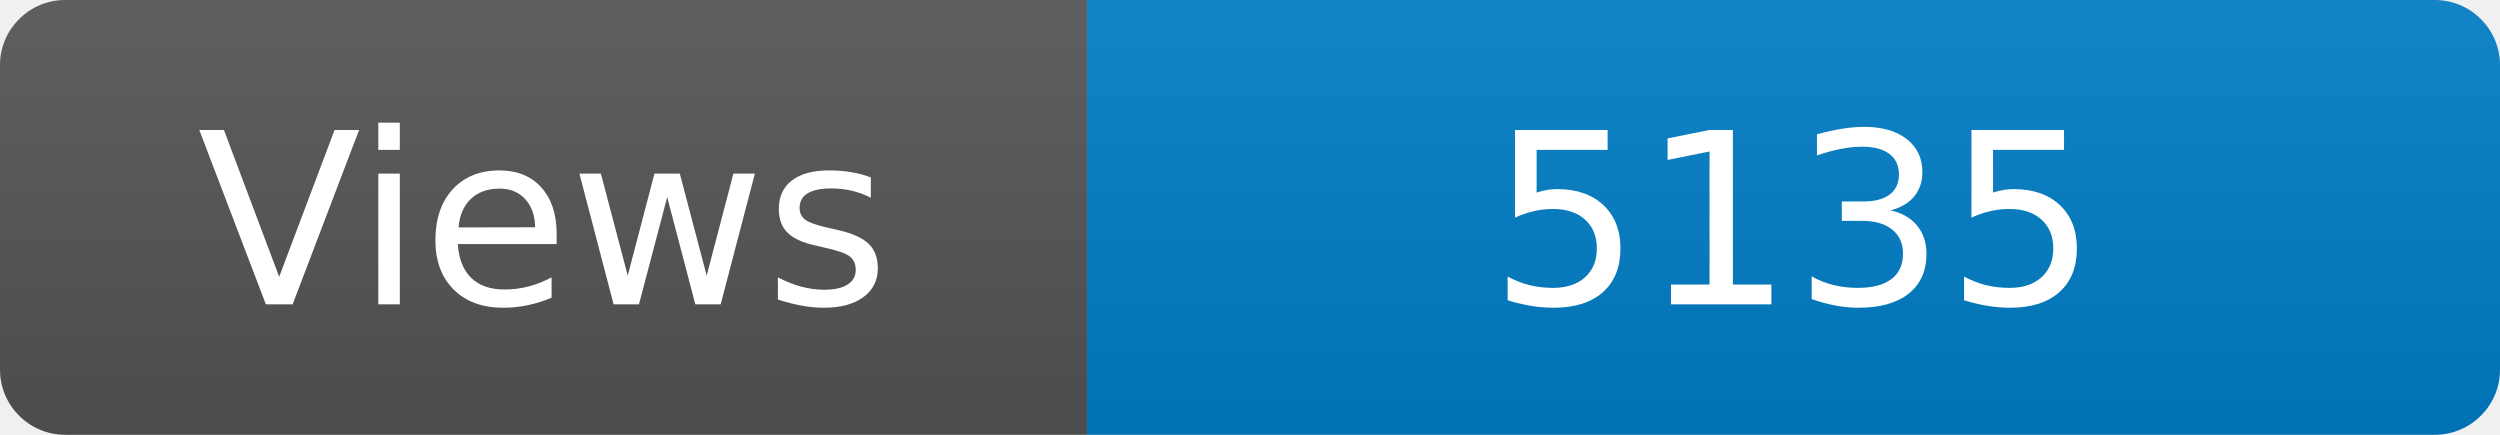
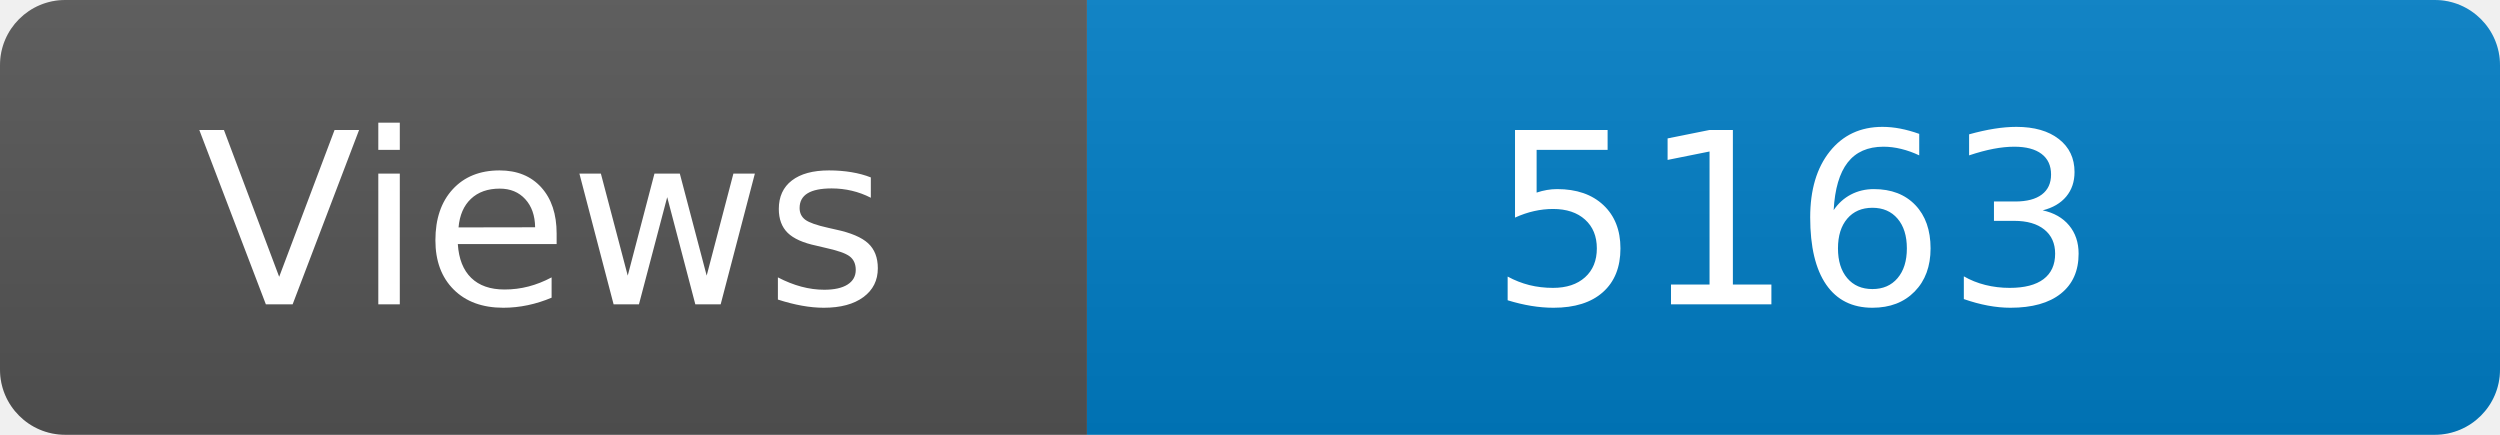
<svg xmlns="http://www.w3.org/2000/svg" width="115" height="20" role="img" aria-label="Maintained?: yes">
  <linearGradient id="s" x2="0" y2="100%">
    <stop offset="0" stop-color="#bbb" stop-opacity=".1" />
    <stop offset="1" stop-opacity=".1" />
  </linearGradient>
  <clipPath id="r">
    <rect width="115" height="20" rx="3" fill="#fff" />
  </clipPath>
  <g clip-path="url(#r)">
    <rect width="50" height="20" fill="#555" />
    <rect x="50" width="160" height="20" fill="#007ec6" />
    <rect width="115" height="20" fill="url(#s)" />
  </g>
  <g fill="#fff" text-anchor="middle" font-family="Verdana,Geneva,DejaVu Sans,sans-serif" font-size="110">
    <text x="250" y="140" transform="scale(.1)" fill="#fff">Views</text>
-     <text x="825" y="140" transform="scale(.1)" fill="#fff">5135</text>
+     <text x="825" y="140" transform="scale(.1)" fill="#fff">5163</text>
  </g>
</svg>
